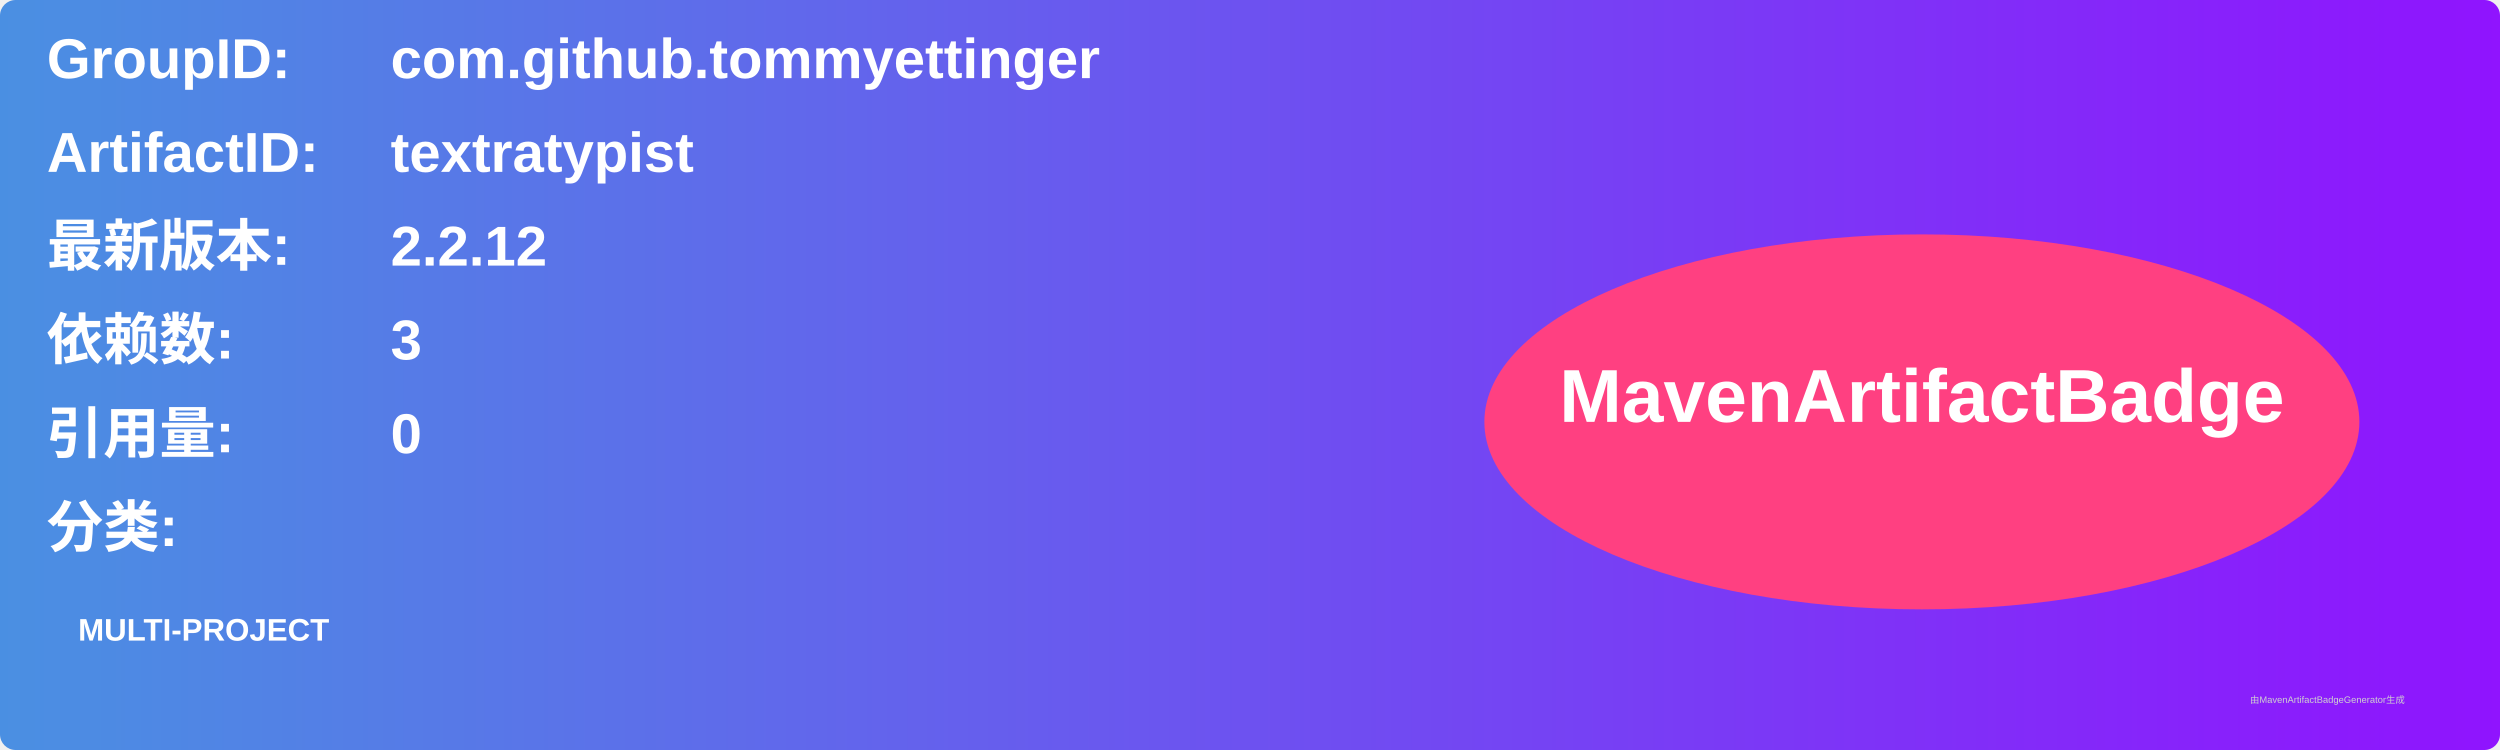
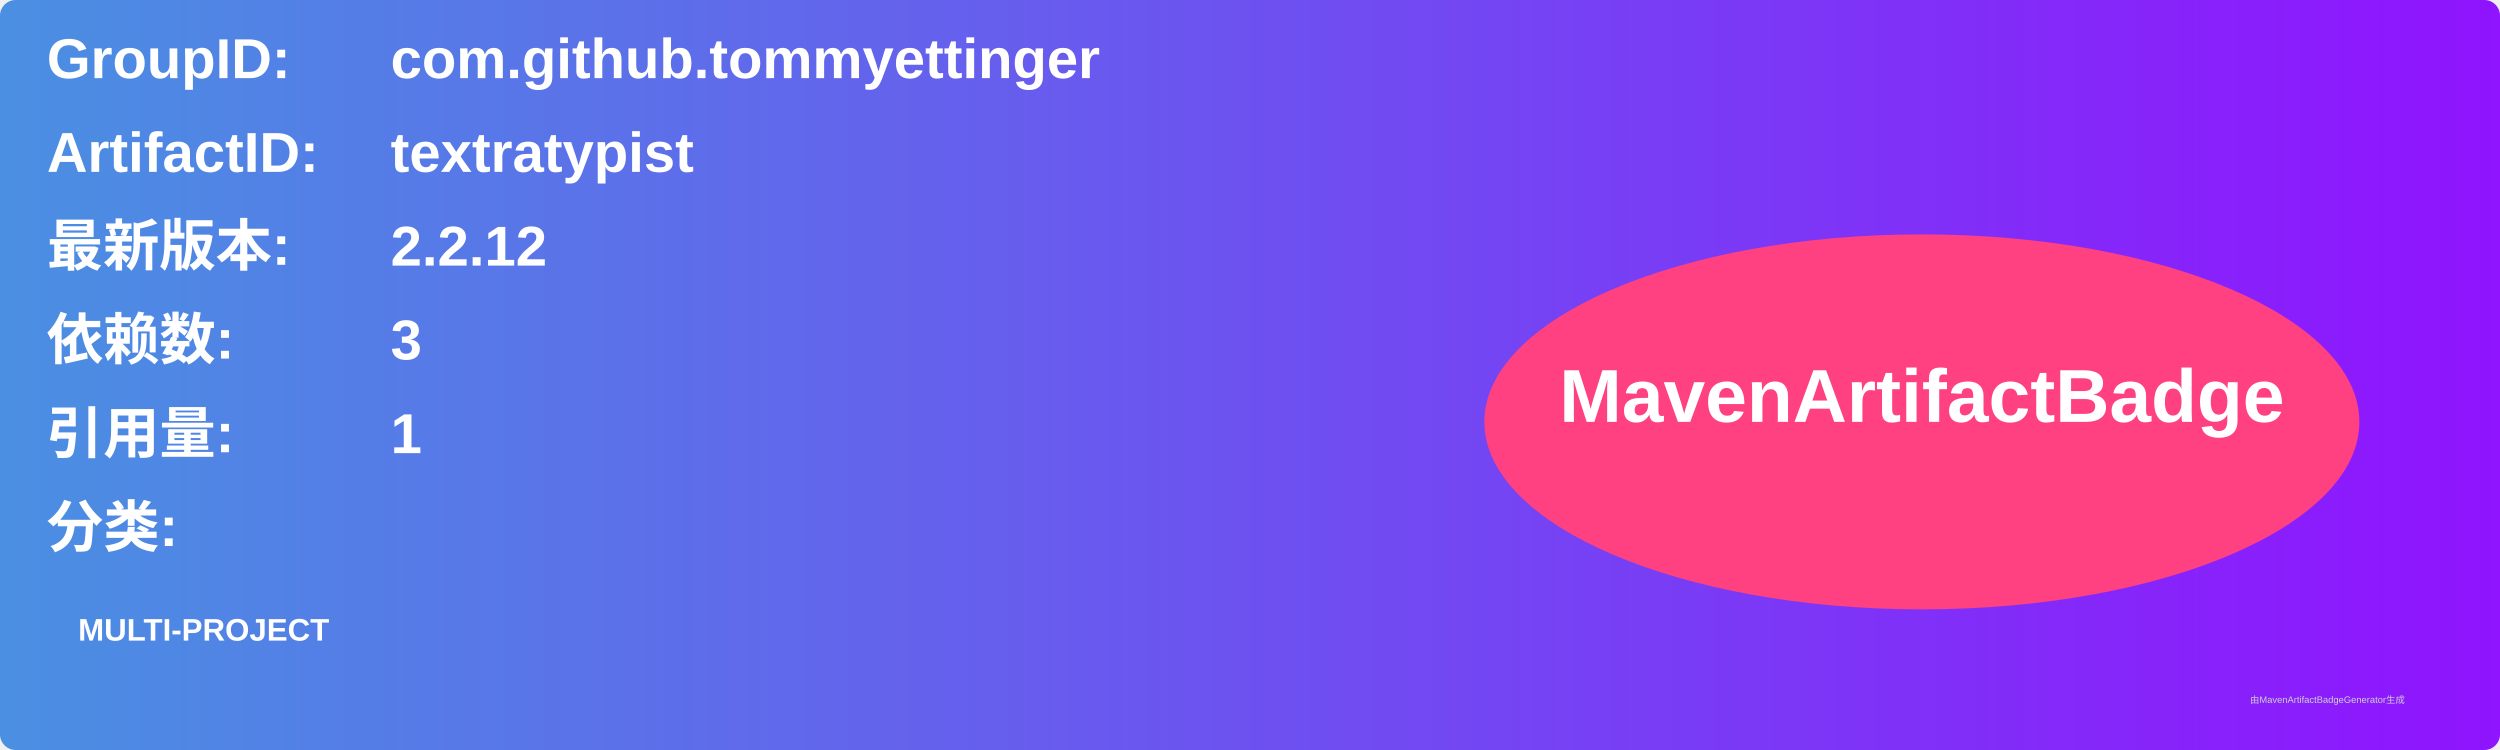
<svg xmlns="http://www.w3.org/2000/svg" width="800" height="240" viewBox="0 0 800 240">
  <linearGradient id="grad" x1="0%" y1="0%" x2="100%" y2="0%">
    <stop offset="0%" stop-color="#4a90e2" />
    <stop offset="100%" stop-color="#9013fe" />
  </linearGradient>
  <rect width="100%" height="100%" rx="5" ry="5" fill="url(#grad)" />
  <g transform="translate(15, 15)">
    <text x="0" y="10" font-family="Arial" font-size="18" fill="white" font-weight="bold" width="260">GroupID:</text>
    <text x="110" y="10" font-family="Arial" font-size="18" fill="white" font-weight="bold" width="460">com.github.tommyettinger</text>
    <text x="0" y="40" font-family="Arial" font-size="18" fill="white" font-weight="bold" width="260">ArtifactID:</text>
    <text x="110" y="40" font-family="Arial" font-size="18" fill="white" font-weight="bold" width="460">textratypist</text>
    <text x="0" y="70" font-family="Arial" font-size="18" fill="white" font-weight="bold">最新版本:</text>
    <text x="110" y="70" font-family="Arial" font-size="18" fill="white" font-weight="bold">
      <tspan font-weight="bold">2.2.12</tspan>
    </text>
    <text x="0" y="100" font-family="Arial" font-size="18" fill="white" font-weight="bold">依赖数: </text>
    <text x="110" y="100" font-family="Arial" font-size="18" fill="white">
      <tspan font-weight="bold">3</tspan>
    </text>
    <text x="0" y="130" font-family="Arial" font-size="18" fill="white" font-weight="bold">引用量: </text>
    <text x="110" y="130" font-family="Arial" font-size="18" fill="white">
-       <tspan font-weight="bold">0</tspan>
+       <tspan font-weight="bold">1</tspan>
    </text>
    <text x="0" y="160" font-family="Arial" font-size="18" fill="white" font-weight="bold">分类:</text>
    <text x="10" y="190" font-family="Arial" font-size="10" fill="white">
      <tspan font-weight="bold">MULTI-PROJECT</tspan>
    </text>
    <ellipse cx="600" cy="120" rx="140" ry="60" fill="#ff4081" />
    <text x="600" y="120" text-anchor="middle" font-family="Arial" font-size="24" fill="white" font-weight="bold">MavenArtifactBadge</text>
  </g>
  <text x="720" y="225" font-family="Arial" font-size="3" fill="#d0d0d0">由MavenArtifactBadgeGenerator生成</text>
</svg>
